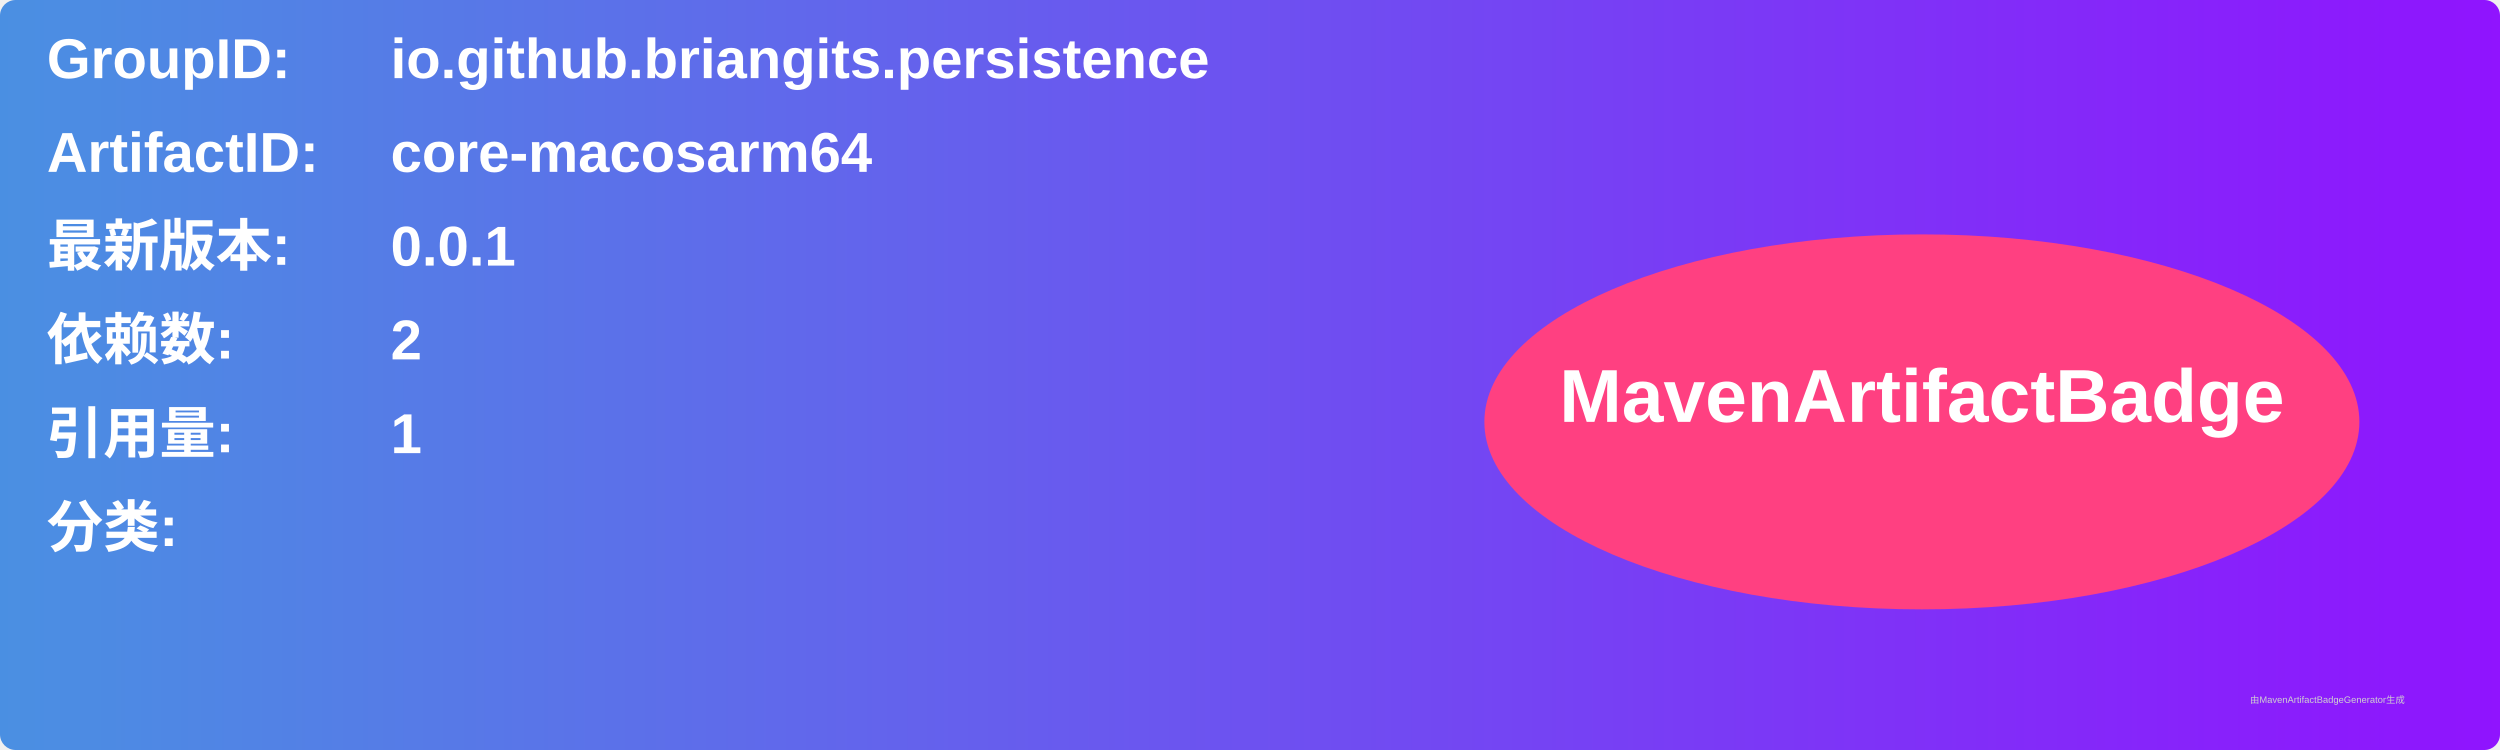
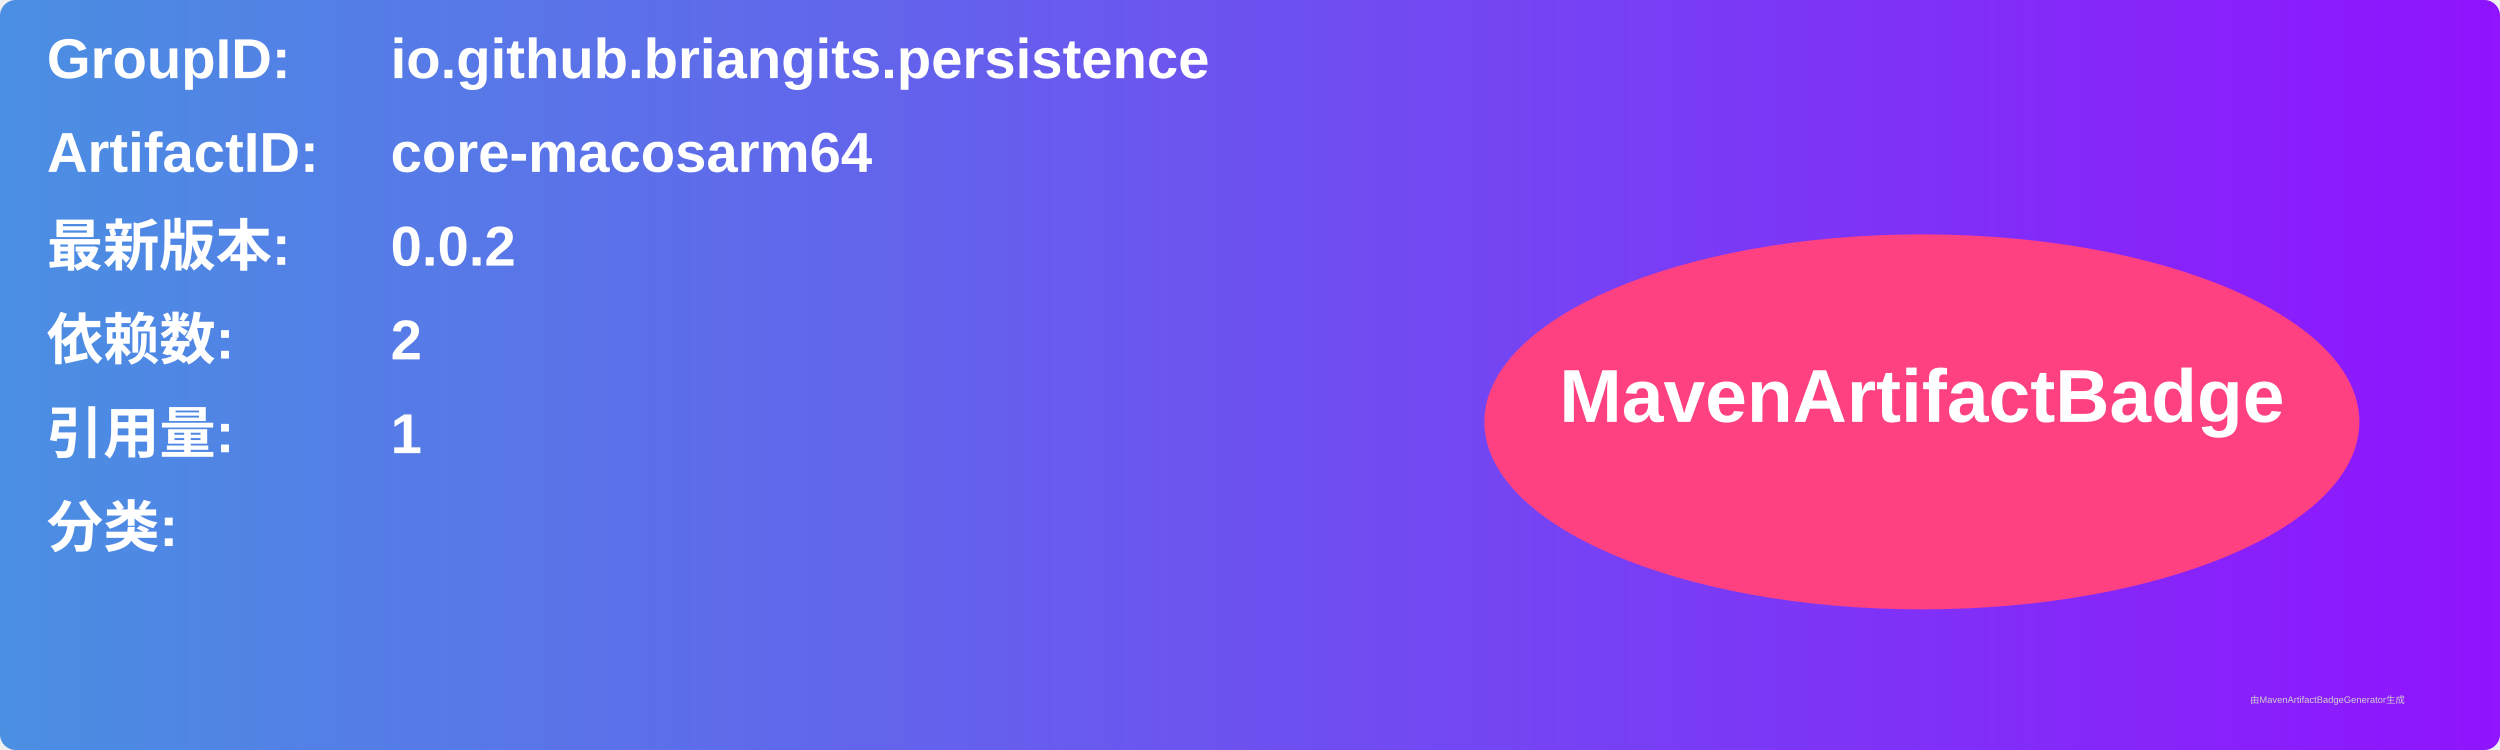
<svg xmlns="http://www.w3.org/2000/svg" width="800" height="240" viewBox="0 0 800 240">
  <linearGradient id="grad" x1="0%" y1="0%" x2="100%" y2="0%">
    <stop offset="0%" stop-color="#4a90e2" />
    <stop offset="100%" stop-color="#9013fe" />
  </linearGradient>
  <rect width="100%" height="100%" rx="5" ry="5" fill="url(#grad)" />
  <g transform="translate(15, 15)">
    <text x="0" y="10" font-family="Arial" font-size="18" fill="white" font-weight="bold" width="260">GroupID:</text>
    <text x="110" y="10" font-family="Arial" font-size="18" fill="white" font-weight="bold" width="460">io.github.briangits.persistence</text>
    <text x="0" y="40" font-family="Arial" font-size="18" fill="white" font-weight="bold" width="260">ArtifactID:</text>
    <text x="110" y="40" font-family="Arial" font-size="18" fill="white" font-weight="bold" width="460">core-macosarm64</text>
    <text x="0" y="70" font-family="Arial" font-size="18" fill="white" font-weight="bold">最新版本:</text>
    <text x="110" y="70" font-family="Arial" font-size="18" fill="white" font-weight="bold">
-       <tspan font-weight="bold">0.0.1</tspan>
+       <tspan font-weight="bold">0.0.2</tspan>
    </text>
    <text x="0" y="100" font-family="Arial" font-size="18" fill="white" font-weight="bold">依赖数: </text>
    <text x="110" y="100" font-family="Arial" font-size="18" fill="white">
      <tspan font-weight="bold">2</tspan>
    </text>
    <text x="0" y="130" font-family="Arial" font-size="18" fill="white" font-weight="bold">引用量: </text>
    <text x="110" y="130" font-family="Arial" font-size="18" fill="white">
      <tspan font-weight="bold">1</tspan>
    </text>
    <text x="0" y="160" font-family="Arial" font-size="18" fill="white" font-weight="bold">分类:</text>
    <text x="10" y="190" font-family="Arial" font-size="10" fill="white">
      <tspan font-weight="bold" />
    </text>
    <ellipse cx="600" cy="120" rx="140" ry="60" fill="#ff4081" />
    <text x="600" y="120" text-anchor="middle" font-family="Arial" font-size="24" fill="white" font-weight="bold">MavenArtifactBadge</text>
  </g>
  <text x="720" y="225" font-family="Arial" font-size="3" fill="#d0d0d0">由MavenArtifactBadgeGenerator生成</text>
</svg>
